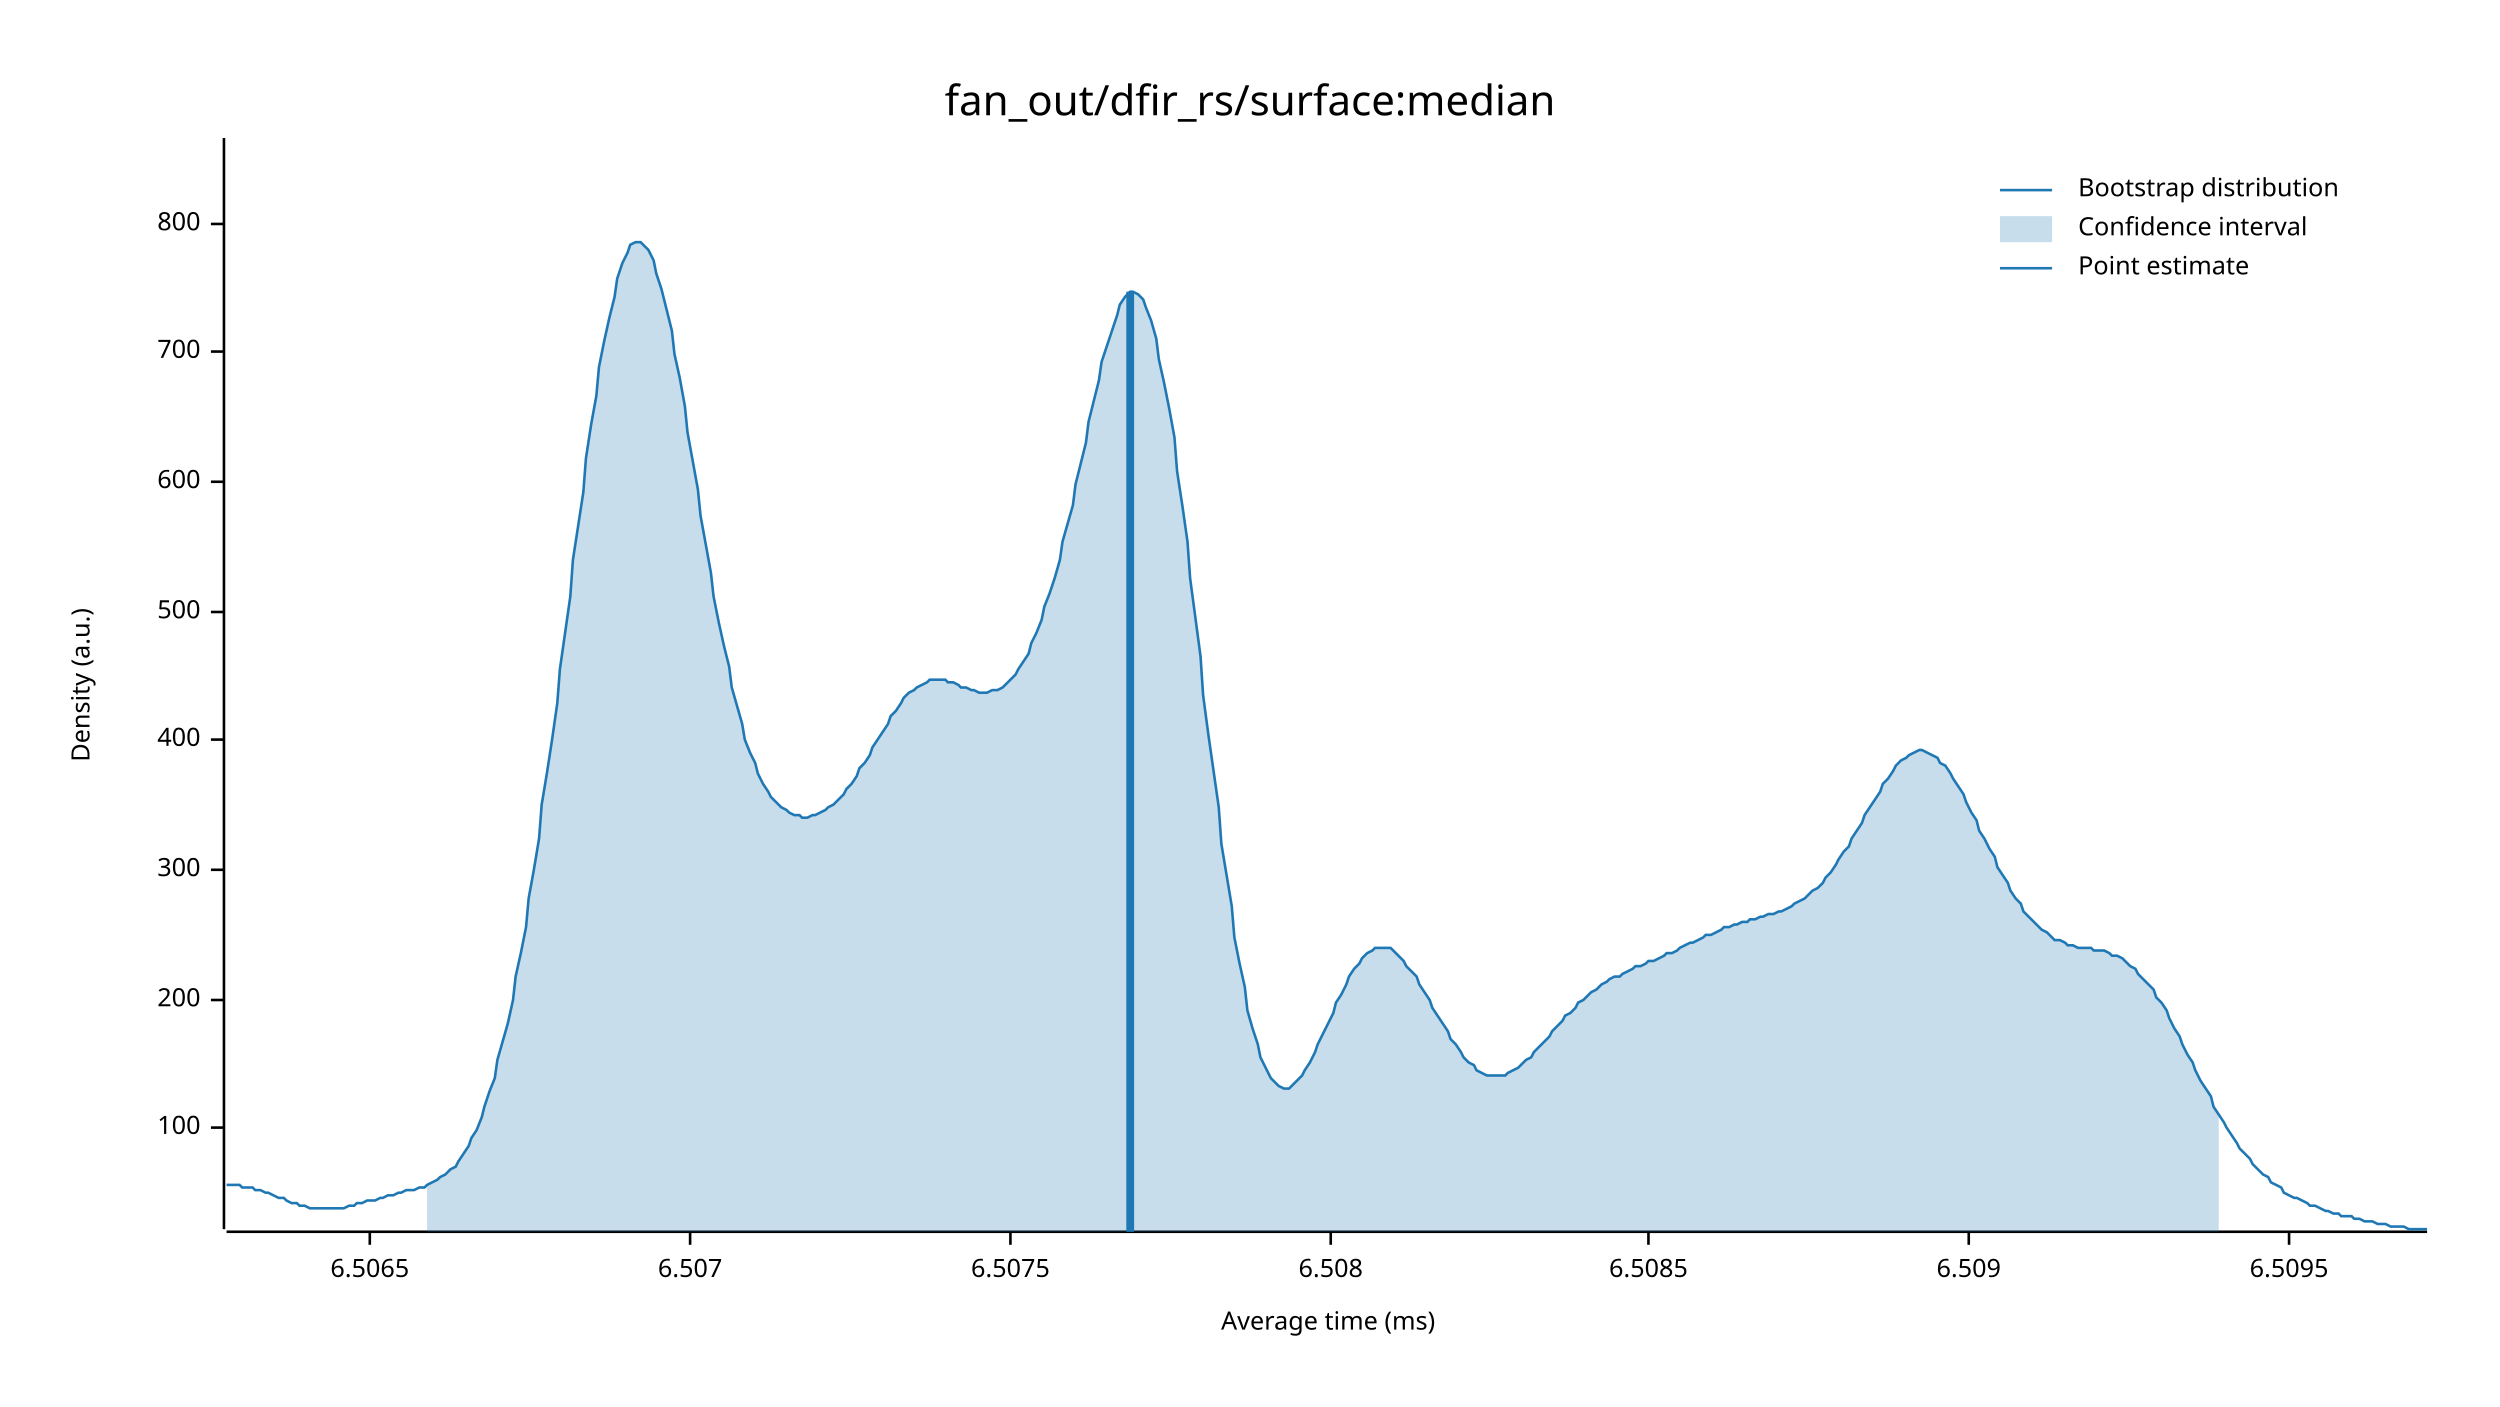
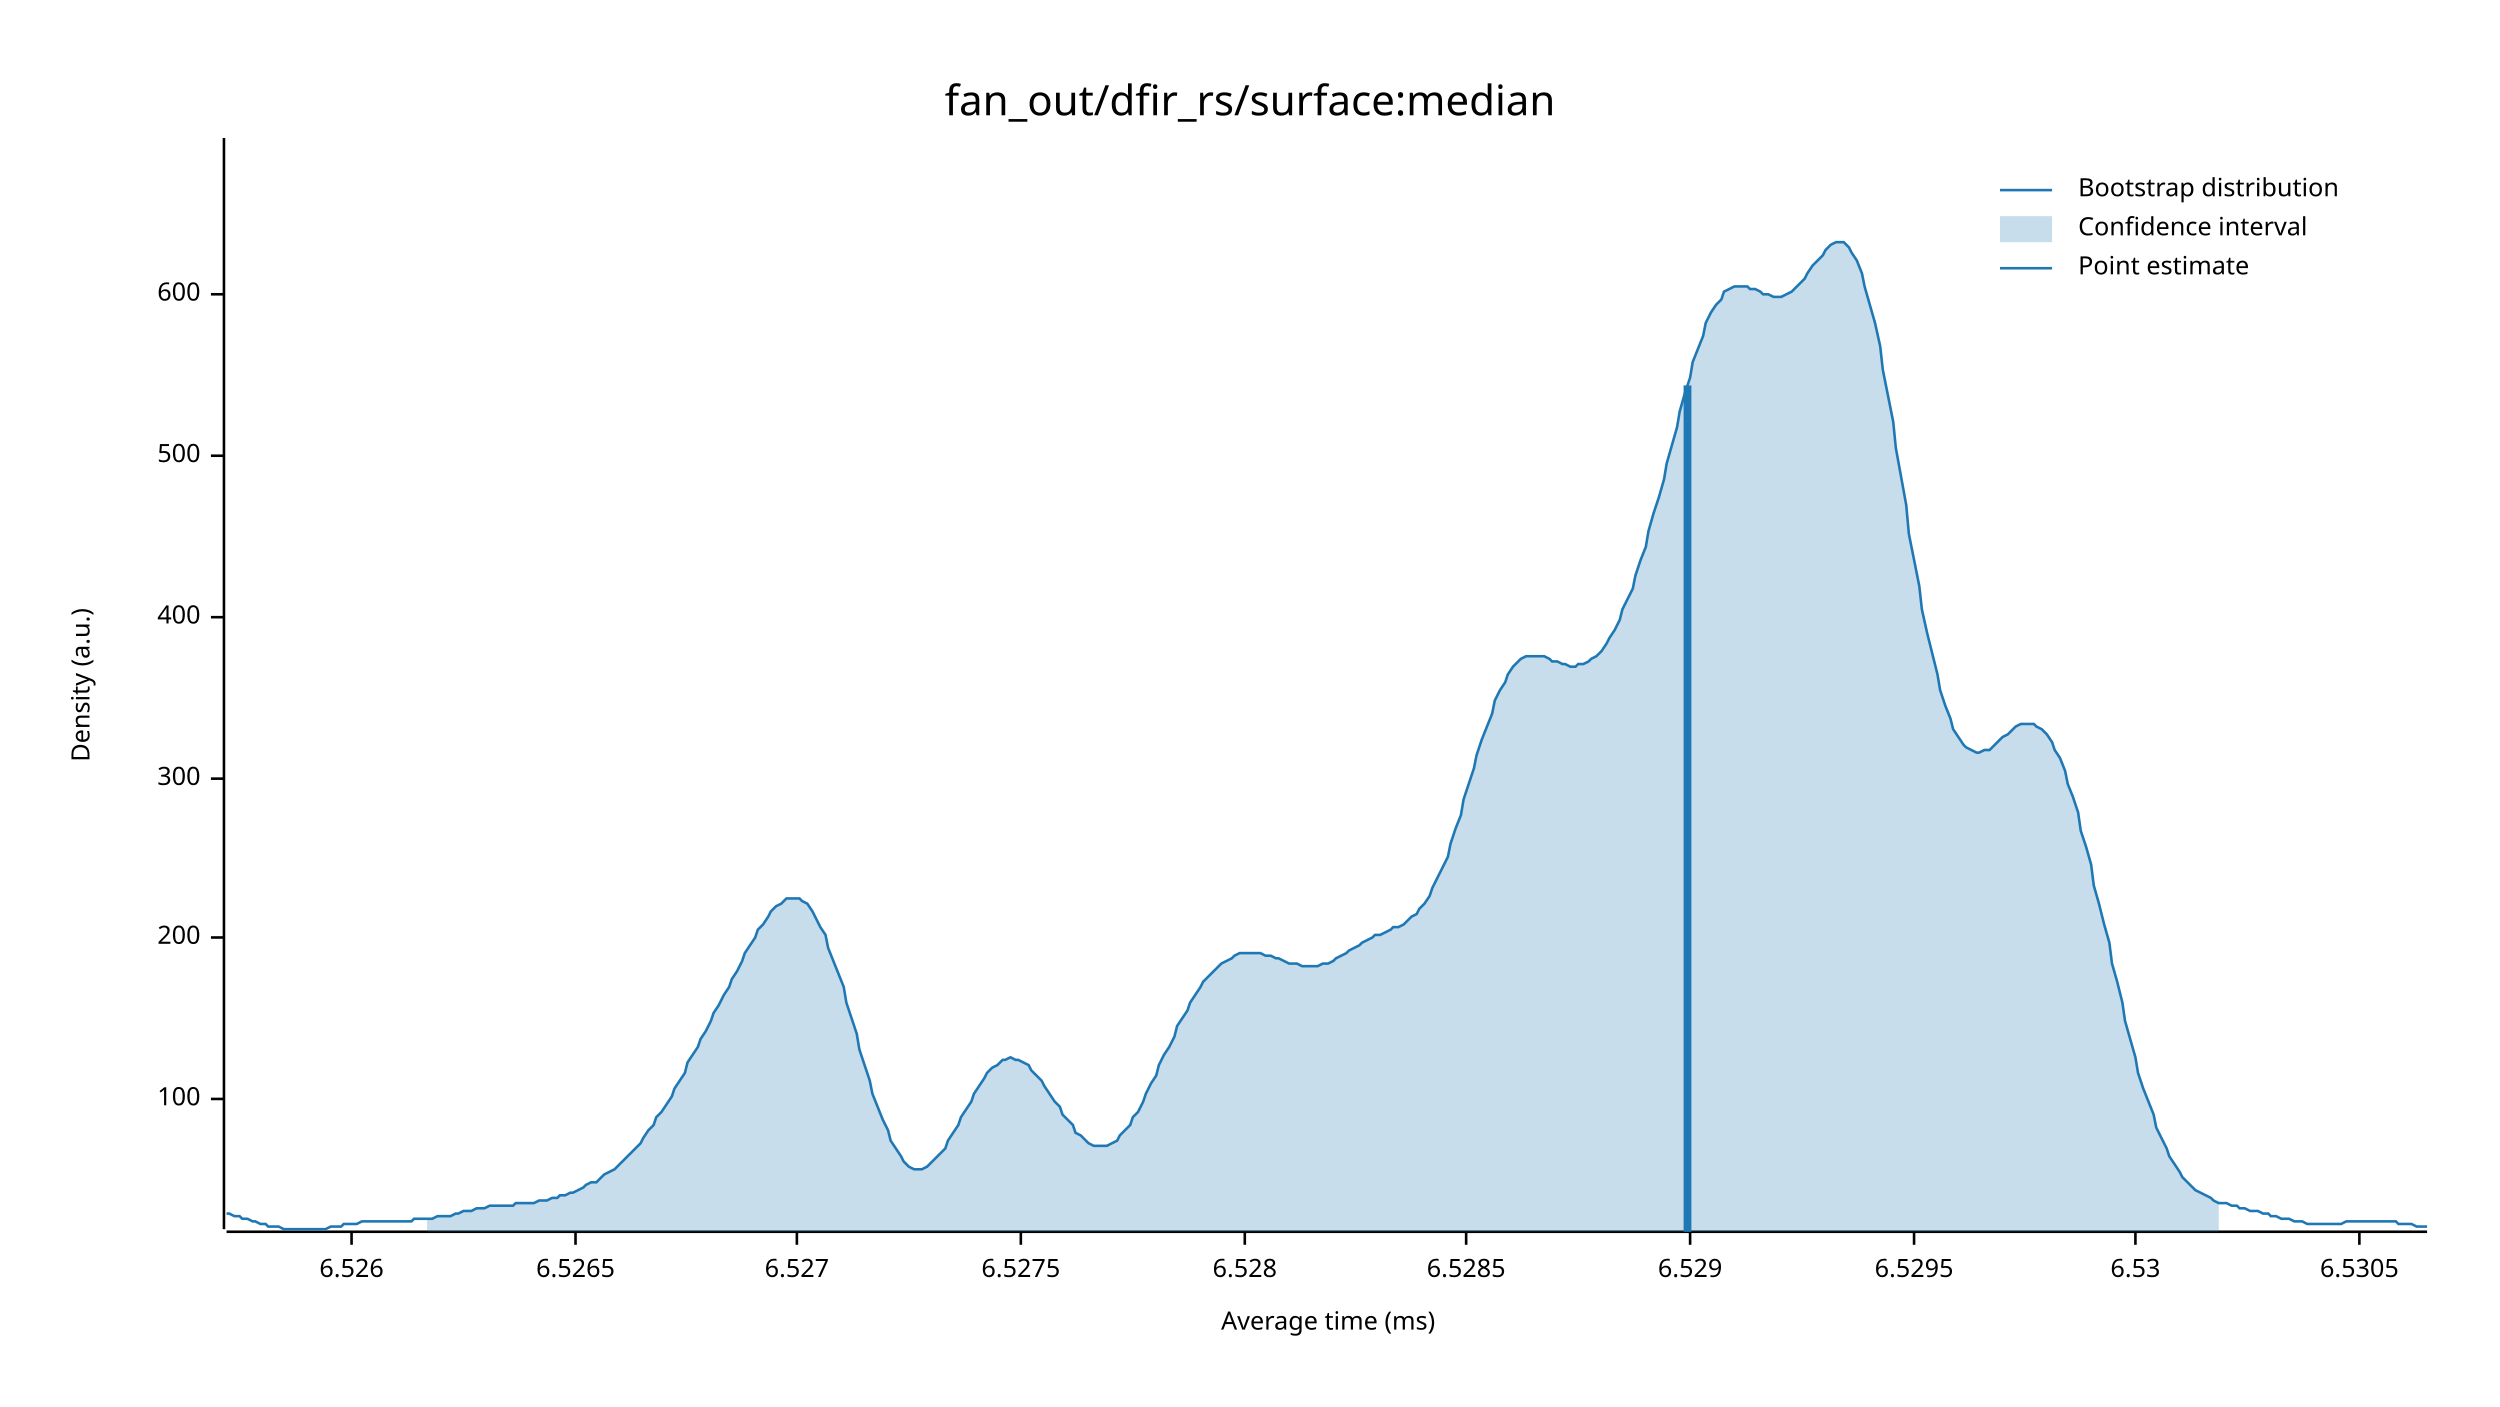
<svg xmlns="http://www.w3.org/2000/svg" width="960" height="540" viewBox="0 0 960 540">
  <text x="480" y="32" dy="0.76em" text-anchor="middle" font-family="sans-serif" font-size="16.129" opacity="1" fill="#000000">
fan_out/dfir_rs/surface:median
</text>
  <text x="27" y="263" dy="0.76em" text-anchor="middle" font-family="sans-serif" font-size="9.677" opacity="1" fill="#000000" transform="rotate(270, 27, 263)">
Density (a.u.)
</text>
  <text x="510" y="513" dy="-0.5ex" text-anchor="middle" font-family="sans-serif" font-size="9.677" opacity="1" fill="#000000">
Average time (ms)
</text>
  <polyline fill="none" opacity="1" stroke="#000000" stroke-width="1" points="86,53 86,472 " />
-   <text x="77" y="433" dy="0.5ex" text-anchor="end" font-family="sans-serif" font-size="9.677" opacity="1" fill="#000000">
+   <text x="77" y="422" dy="0.5ex" text-anchor="end" font-family="sans-serif" font-size="9.677" opacity="1" fill="#000000">
100
</text>
-   <polyline fill="none" opacity="1" stroke="#000000" stroke-width="1" points="81,433 86,433 " />
-   <text x="77" y="384" dy="0.5ex" text-anchor="end" font-family="sans-serif" font-size="9.677" opacity="1" fill="#000000">
+   <polyline fill="none" opacity="1" stroke="#000000" stroke-width="1" points="81,422 86,422 " />
+   <text x="77" y="360" dy="0.5ex" text-anchor="end" font-family="sans-serif" font-size="9.677" opacity="1" fill="#000000">
200
</text>
-   <polyline fill="none" opacity="1" stroke="#000000" stroke-width="1" points="81,384 86,384 " />
-   <text x="77" y="334" dy="0.5ex" text-anchor="end" font-family="sans-serif" font-size="9.677" opacity="1" fill="#000000">
+   <polyline fill="none" opacity="1" stroke="#000000" stroke-width="1" points="81,360 86,360 " />
+   <text x="77" y="299" dy="0.5ex" text-anchor="end" font-family="sans-serif" font-size="9.677" opacity="1" fill="#000000">
300
</text>
-   <polyline fill="none" opacity="1" stroke="#000000" stroke-width="1" points="81,334 86,334 " />
-   <text x="77" y="284" dy="0.5ex" text-anchor="end" font-family="sans-serif" font-size="9.677" opacity="1" fill="#000000">
+   <polyline fill="none" opacity="1" stroke="#000000" stroke-width="1" points="81,299 86,299 " />
+   <text x="77" y="237" dy="0.5ex" text-anchor="end" font-family="sans-serif" font-size="9.677" opacity="1" fill="#000000">
400
</text>
-   <polyline fill="none" opacity="1" stroke="#000000" stroke-width="1" points="81,284 86,284 " />
-   <text x="77" y="235" dy="0.5ex" text-anchor="end" font-family="sans-serif" font-size="9.677" opacity="1" fill="#000000">
+   <polyline fill="none" opacity="1" stroke="#000000" stroke-width="1" points="81,237 86,237 " />
+   <text x="77" y="175" dy="0.5ex" text-anchor="end" font-family="sans-serif" font-size="9.677" opacity="1" fill="#000000">
500
</text>
-   <polyline fill="none" opacity="1" stroke="#000000" stroke-width="1" points="81,235 86,235 " />
-   <text x="77" y="185" dy="0.5ex" text-anchor="end" font-family="sans-serif" font-size="9.677" opacity="1" fill="#000000">
+   <polyline fill="none" opacity="1" stroke="#000000" stroke-width="1" points="81,175 86,175 " />
+   <text x="77" y="113" dy="0.5ex" text-anchor="end" font-family="sans-serif" font-size="9.677" opacity="1" fill="#000000">
600
</text>
-   <polyline fill="none" opacity="1" stroke="#000000" stroke-width="1" points="81,185 86,185 " />
-   <text x="77" y="135" dy="0.5ex" text-anchor="end" font-family="sans-serif" font-size="9.677" opacity="1" fill="#000000">
- 700
+   <polyline fill="none" opacity="1" stroke="#000000" stroke-width="1" points="81,113 86,113 " />
+   <polyline fill="none" opacity="1" stroke="#000000" stroke-width="1" points="87,473 932,473 " />
+   <text x="135" y="483" dy="0.76em" text-anchor="middle" font-family="sans-serif" font-size="9.677" opacity="1" fill="#000000">
+ 6.526
</text>
-   <polyline fill="none" opacity="1" stroke="#000000" stroke-width="1" points="81,135 86,135 " />
-   <text x="77" y="86" dy="0.5ex" text-anchor="end" font-family="sans-serif" font-size="9.677" opacity="1" fill="#000000">
- 800
+   <polyline fill="none" opacity="1" stroke="#000000" stroke-width="1" points="135,473 135,478 " />
+   <text x="221" y="483" dy="0.76em" text-anchor="middle" font-family="sans-serif" font-size="9.677" opacity="1" fill="#000000">
+ 6.5265
</text>
-   <polyline fill="none" opacity="1" stroke="#000000" stroke-width="1" points="81,86 86,86 " />
-   <polyline fill="none" opacity="1" stroke="#000000" stroke-width="1" points="87,473 932,473 " />
-   <text x="142" y="483" dy="0.76em" text-anchor="middle" font-family="sans-serif" font-size="9.677" opacity="1" fill="#000000">
- 6.5065
+   <polyline fill="none" opacity="1" stroke="#000000" stroke-width="1" points="221,473 221,478 " />
+   <text x="306" y="483" dy="0.76em" text-anchor="middle" font-family="sans-serif" font-size="9.677" opacity="1" fill="#000000">
+ 6.527
</text>
-   <polyline fill="none" opacity="1" stroke="#000000" stroke-width="1" points="142,473 142,478 " />
-   <text x="265" y="483" dy="0.76em" text-anchor="middle" font-family="sans-serif" font-size="9.677" opacity="1" fill="#000000">
- 6.507
+   <polyline fill="none" opacity="1" stroke="#000000" stroke-width="1" points="306,473 306,478 " />
+   <text x="392" y="483" dy="0.76em" text-anchor="middle" font-family="sans-serif" font-size="9.677" opacity="1" fill="#000000">
+ 6.5275
</text>
-   <polyline fill="none" opacity="1" stroke="#000000" stroke-width="1" points="265,473 265,478 " />
-   <text x="388" y="483" dy="0.76em" text-anchor="middle" font-family="sans-serif" font-size="9.677" opacity="1" fill="#000000">
- 6.5075
+   <polyline fill="none" opacity="1" stroke="#000000" stroke-width="1" points="392,473 392,478 " />
+   <text x="478" y="483" dy="0.76em" text-anchor="middle" font-family="sans-serif" font-size="9.677" opacity="1" fill="#000000">
+ 6.528
</text>
-   <polyline fill="none" opacity="1" stroke="#000000" stroke-width="1" points="388,473 388,478 " />
-   <text x="511" y="483" dy="0.76em" text-anchor="middle" font-family="sans-serif" font-size="9.677" opacity="1" fill="#000000">
- 6.508
+   <polyline fill="none" opacity="1" stroke="#000000" stroke-width="1" points="478,473 478,478 " />
+   <text x="563" y="483" dy="0.76em" text-anchor="middle" font-family="sans-serif" font-size="9.677" opacity="1" fill="#000000">
+ 6.5285
</text>
-   <polyline fill="none" opacity="1" stroke="#000000" stroke-width="1" points="511,473 511,478 " />
-   <text x="633" y="483" dy="0.76em" text-anchor="middle" font-family="sans-serif" font-size="9.677" opacity="1" fill="#000000">
- 6.5085
+   <polyline fill="none" opacity="1" stroke="#000000" stroke-width="1" points="563,473 563,478 " />
+   <text x="649" y="483" dy="0.76em" text-anchor="middle" font-family="sans-serif" font-size="9.677" opacity="1" fill="#000000">
+ 6.529
</text>
-   <polyline fill="none" opacity="1" stroke="#000000" stroke-width="1" points="633,473 633,478 " />
-   <text x="756" y="483" dy="0.76em" text-anchor="middle" font-family="sans-serif" font-size="9.677" opacity="1" fill="#000000">
- 6.509
+   <polyline fill="none" opacity="1" stroke="#000000" stroke-width="1" points="649,473 649,478 " />
+   <text x="735" y="483" dy="0.76em" text-anchor="middle" font-family="sans-serif" font-size="9.677" opacity="1" fill="#000000">
+ 6.5295
</text>
-   <polyline fill="none" opacity="1" stroke="#000000" stroke-width="1" points="756,473 756,478 " />
-   <text x="879" y="483" dy="0.76em" text-anchor="middle" font-family="sans-serif" font-size="9.677" opacity="1" fill="#000000">
- 6.5095
+   <polyline fill="none" opacity="1" stroke="#000000" stroke-width="1" points="735,473 735,478 " />
+   <text x="820" y="483" dy="0.76em" text-anchor="middle" font-family="sans-serif" font-size="9.677" opacity="1" fill="#000000">
+ 6.53
</text>
-   <polyline fill="none" opacity="1" stroke="#000000" stroke-width="1" points="879,473 879,478 " />
-   <polyline fill="none" opacity="1" stroke="#1F78B4" stroke-width="1" points="87,455 88,455 90,455 92,455 93,456 95,456 97,456 98,457 100,457 102,458 103,458 105,459 107,460 109,460 110,461 112,462 114,462 115,463 117,463 119,464 120,464 122,464 124,464 125,464 127,464 129,464 131,464 132,464 134,463 136,463 137,462 139,462 141,461 142,461 144,461 146,460 147,460 149,459 151,459 153,458 154,458 156,457 158,457 159,457 161,456 163,456 164,455 166,454 168,453 169,452 171,451 173,449 175,448 176,446 178,443 180,440 181,437 183,434 185,429 186,425 188,419 190,414 191,407 193,400 195,393 197,384 198,375 200,366 202,356 203,345 205,334 207,322 208,309 210,297 212,284 214,270 215,257 217,243 219,229 220,215 222,202 224,189 225,176 227,163 229,152 230,141 232,131 234,122 236,114 237,107 239,101 241,97 242,94 244,93 246,93 247,94 249,96 251,100 252,105 254,111 256,119 258,127 259,136 261,145 263,156 264,166 266,177 268,188 269,198 271,209 273,220 274,229 276,239 278,248 280,256 281,264 283,271 285,278 286,284 288,289 290,293 291,297 293,301 295,304 296,306 298,308 300,310 302,311 303,312 305,313 307,313 308,314 310,314 312,313 313,313 315,312 317,311 318,310 320,309 322,307 324,305 325,303 327,301 329,298 330,295 332,293 334,290 335,287 337,284 339,281 341,278 342,275 344,273 346,270 347,268 349,266 351,265 352,264 354,263 356,262 357,261 359,261 361,261 363,261 364,262 366,262 368,263 369,264 371,264 373,265 374,265 376,266 378,266 379,266 381,265 383,265 385,264 386,263 388,261 390,259 391,257 393,254 395,251 396,247 398,243 400,238 401,233 403,228 405,222 407,215 408,208 410,201 412,194 413,186 415,178 417,170 418,162 420,154 422,146 423,139 425,133 427,127 429,121 430,117 432,114 434,112 435,112 437,113 439,115 440,118 442,123 444,130 445,138 447,147 449,157 451,168 452,181 454,194 456,208 457,222 459,237 461,252 462,267 464,282 466,296 468,310 469,324 471,336 473,348 474,360 476,370 478,379 479,388 481,395 483,401 484,406 486,410 488,414 490,416 491,417 493,418 495,418 496,417 498,415 500,413 501,411 503,408 505,404 506,401 508,397 510,393 512,389 513,385 515,382 517,378 518,375 520,372 522,370 523,368 525,366 527,365 528,364 530,364 532,364 534,364 535,365 537,367 539,369 540,371 542,373 544,375 545,378 547,381 549,384 550,387 552,390 554,393 556,396 557,399 559,401 561,404 562,406 564,408 566,409 567,411 569,412 571,413 573,413 574,413 576,413 578,413 579,412 581,411 583,410 584,409 586,407 588,406 589,404 591,402 593,400 595,398 596,396 598,394 600,392 601,390 603,389 605,387 606,385 608,384 610,382 611,381 613,380 615,378 617,377 618,376 620,375 622,375 623,374 625,373 627,372 628,371 630,371 632,370 633,369 635,369 637,368 639,367 640,366 642,366 644,365 645,364 647,363 649,362 650,362 652,361 654,360 655,359 657,359 659,358 661,357 662,356 664,356 666,355 667,355 669,354 671,354 672,353 674,353 676,352 677,352 679,351 681,351 683,350 684,350 686,349 688,348 689,347 691,346 693,345 694,344 696,342 698,341 700,339 701,337 703,335 705,332 706,330 708,327 710,325 711,322 713,319 715,316 716,313 718,310 720,307 722,304 723,301 725,299 727,296 728,294 730,292 732,291 733,290 735,289 737,288 738,288 740,289 742,290 744,291 745,293 747,294 749,297 750,299 752,302 754,305 755,308 757,312 759,315 760,319 762,322 764,326 766,329 767,333 769,336 771,339 772,342 774,345 776,347 777,350 779,352 781,354 782,355 784,357 786,358 788,360 789,361 791,361 793,362 794,363 796,363 798,364 799,364 801,364 803,364 804,365 806,365 808,365 810,366 811,367 813,367 815,368 816,369 818,371 820,372 821,374 823,376 825,378 827,380 828,383 830,385 832,388 833,391 835,395 837,398 838,401 840,405 842,408 843,411 845,415 847,418 849,421 850,425 852,428 854,431 855,433 857,436 859,439 860,441 862,443 864,445 865,447 867,449 869,451 871,452 872,454 874,455 876,456 877,458 879,459 881,460 882,460 884,461 886,462 887,463 889,463 891,464 893,465 894,465 896,466 898,466 899,467 901,467 903,467 904,468 906,468 908,469 909,469 911,469 913,470 915,470 916,470 918,471 920,471 921,471 923,471 925,472 926,472 928,472 930,472 932,472 " />
-   <polygon opacity="0.25" fill="#1F78B4" points="164,455 166,454 168,453 169,452 171,451 173,449 175,448 176,446 178,443 180,440 181,437 183,434 185,429 186,425 188,419 190,414 191,407 193,400 195,393 197,384 198,375 200,366 202,356 203,345 205,334 207,322 208,309 210,297 212,284 214,270 215,257 217,243 219,229 220,215 222,202 224,189 225,176 227,163 229,152 230,141 232,131 234,122 236,114 237,107 239,101 241,97 242,94 244,93 246,93 247,94 249,96 251,100 252,105 254,111 256,119 258,127 259,136 261,145 263,156 264,166 266,177 268,188 269,198 271,209 273,220 274,229 276,239 278,248 280,256 281,264 283,271 285,278 286,284 288,289 290,293 291,297 293,301 295,304 296,306 298,308 300,310 302,311 303,312 305,313 307,313 308,314 310,314 312,313 313,313 315,312 317,311 318,310 320,309 322,307 324,305 325,303 327,301 329,298 330,295 332,293 334,290 335,287 337,284 339,281 341,278 342,275 344,273 346,270 347,268 349,266 351,265 352,264 354,263 356,262 357,261 359,261 361,261 363,261 364,262 366,262 368,263 369,264 371,264 373,265 374,265 376,266 378,266 379,266 381,265 383,265 385,264 386,263 388,261 390,259 391,257 393,254 395,251 396,247 398,243 400,238 401,233 403,228 405,222 407,215 408,208 410,201 412,194 413,186 415,178 417,170 418,162 420,154 422,146 423,139 425,133 427,127 429,121 430,117 432,114 434,112 435,112 437,113 439,115 440,118 442,123 444,130 445,138 447,147 449,157 451,168 452,181 454,194 456,208 457,222 459,237 461,252 462,267 464,282 466,296 468,310 469,324 471,336 473,348 474,360 476,370 478,379 479,388 481,395 483,401 484,406 486,410 488,414 490,416 491,417 493,418 495,418 496,417 498,415 500,413 501,411 503,408 505,404 506,401 508,397 510,393 512,389 513,385 515,382 517,378 518,375 520,372 522,370 523,368 525,366 527,365 528,364 530,364 532,364 534,364 535,365 537,367 539,369 540,371 542,373 544,375 545,378 547,381 549,384 550,387 552,390 554,393 556,396 557,399 559,401 561,404 562,406 564,408 566,409 567,411 569,412 571,413 573,413 574,413 576,413 578,413 579,412 581,411 583,410 584,409 586,407 588,406 589,404 591,402 593,400 595,398 596,396 598,394 600,392 601,390 603,389 605,387 606,385 608,384 610,382 611,381 613,380 615,378 617,377 618,376 620,375 622,375 623,374 625,373 627,372 628,371 630,371 632,370 633,369 635,369 637,368 639,367 640,366 642,366 644,365 645,364 647,363 649,362 650,362 652,361 654,360 655,359 657,359 659,358 661,357 662,356 664,356 666,355 667,355 669,354 671,354 672,353 674,353 676,352 677,352 679,351 681,351 683,350 684,350 686,349 688,348 689,347 691,346 693,345 694,344 696,342 698,341 700,339 701,337 703,335 705,332 706,330 708,327 710,325 711,322 713,319 715,316 716,313 718,310 720,307 722,304 723,301 725,299 727,296 728,294 730,292 732,291 733,290 735,289 737,288 738,288 740,289 742,290 744,291 745,293 747,294 749,297 750,299 752,302 754,305 755,308 757,312 759,315 760,319 762,322 764,326 766,329 767,333 769,336 771,339 772,342 774,345 776,347 777,350 779,352 781,354 782,355 784,357 786,358 788,360 789,361 791,361 793,362 794,363 796,363 798,364 799,364 801,364 803,364 804,365 806,365 808,365 810,366 811,367 813,367 815,368 816,369 818,371 820,372 821,374 823,376 825,378 827,380 828,383 830,385 832,388 833,391 835,395 837,398 838,401 840,405 842,408 843,411 845,415 847,418 849,421 850,425 852,428 852,473 164,473 " />
-   <polyline fill="none" opacity="1" stroke="#1F78B4" stroke-width="3" points="434,473 434,112 " />
+   <polyline fill="none" opacity="1" stroke="#000000" stroke-width="1" points="820,473 820,478 " />
+   <text x="906" y="483" dy="0.76em" text-anchor="middle" font-family="sans-serif" font-size="9.677" opacity="1" fill="#000000">
+ 6.5305
+ </text>
+   <polyline fill="none" opacity="1" stroke="#000000" stroke-width="1" points="906,473 906,478 " />
+   <polyline fill="none" opacity="1" stroke="#1F78B4" stroke-width="1" points="87,466 88,466 90,467 92,467 93,468 95,468 97,469 98,469 100,470 102,470 103,471 105,471 107,471 109,472 110,472 112,472 114,472 115,472 117,472 119,472 120,472 122,472 124,472 125,472 127,471 129,471 131,471 132,470 134,470 136,470 137,470 139,469 141,469 142,469 144,469 146,469 147,469 149,469 151,469 153,469 154,469 156,469 158,469 159,468 161,468 163,468 164,468 166,468 168,467 169,467 171,467 173,467 175,466 176,466 178,465 180,465 181,465 183,464 185,464 186,464 188,463 190,463 191,463 193,463 195,463 197,463 198,462 200,462 202,462 203,462 205,462 207,461 208,461 210,461 212,460 214,460 215,459 217,459 219,458 220,458 222,457 224,456 225,455 227,454 229,454 230,453 232,451 234,450 236,449 237,448 239,446 241,444 242,443 244,441 246,439 247,437 249,434 251,432 252,429 254,427 256,424 258,421 259,418 261,415 263,412 264,408 266,405 268,402 269,399 271,396 273,392 274,389 276,386 278,382 280,379 281,376 283,373 285,369 286,366 288,363 290,360 291,357 293,355 295,352 296,350 298,348 300,347 302,345 303,345 305,345 307,345 308,346 310,347 312,350 313,352 315,356 317,359 318,364 320,369 322,374 324,379 325,385 327,391 329,397 330,403 332,409 334,415 335,420 337,425 339,430 341,434 342,438 344,441 346,444 347,446 349,448 351,449 352,449 354,449 356,448 357,447 359,445 361,443 363,441 364,438 366,435 368,432 369,429 371,426 373,423 374,420 376,417 378,414 379,412 381,410 383,409 385,407 386,407 388,406 390,407 391,407 393,408 395,409 396,411 398,413 400,415 401,417 403,420 405,423 407,425 408,428 410,430 412,432 413,435 415,436 417,438 418,439 420,440 422,440 423,440 425,440 427,439 429,438 430,436 432,434 434,432 435,429 437,427 439,423 440,420 442,416 444,413 445,409 447,405 449,402 451,398 452,394 454,391 456,388 457,385 459,382 461,379 462,377 464,375 466,373 468,371 469,370 471,369 473,368 474,367 476,366 478,366 479,366 481,366 483,366 484,366 486,367 488,367 490,368 491,368 493,369 495,370 496,370 498,370 500,371 501,371 503,371 505,371 506,371 508,370 510,370 512,369 513,368 515,367 517,366 518,365 520,364 522,363 523,362 525,361 527,360 528,359 530,359 532,358 534,357 535,356 537,356 539,355 540,354 542,352 544,351 545,349 547,347 549,344 550,341 552,337 554,333 556,329 557,324 559,318 561,313 562,307 564,301 566,295 567,290 569,284 571,279 573,274 574,269 576,265 578,262 579,259 581,256 583,254 584,253 586,252 588,252 589,252 591,252 593,252 595,253 596,254 598,254 600,255 601,255 603,256 605,256 606,255 608,255 610,254 611,253 613,252 615,250 617,247 618,245 620,242 622,238 623,234 625,230 627,226 628,221 630,215 632,210 633,204 635,197 637,191 639,184 640,178 642,171 644,164 645,158 647,151 649,145 650,139 652,134 654,129 655,124 657,120 659,117 661,115 662,112 664,111 666,110 667,110 669,110 671,110 672,111 674,111 676,112 677,113 679,113 681,114 683,114 684,114 686,113 688,112 689,111 691,109 693,107 694,105 696,102 698,100 700,98 701,96 703,94 705,93 706,93 708,93 710,95 711,97 713,100 715,105 716,110 718,117 720,124 722,133 723,142 725,152 727,162 728,172 730,183 732,194 733,205 735,215 737,225 738,234 740,243 742,251 744,259 745,265 747,271 749,276 750,280 752,283 754,286 755,287 757,288 759,289 760,289 762,288 764,288 766,286 767,285 769,283 771,282 772,281 774,279 776,278 777,278 779,278 781,278 782,279 784,280 786,282 788,285 789,288 791,291 793,296 794,301 796,306 798,312 799,319 801,325 803,332 804,340 806,347 808,355 810,362 811,370 813,377 815,385 816,392 818,399 820,406 821,412 823,418 825,423 827,428 828,433 830,437 832,441 833,444 835,447 837,450 838,452 840,454 842,456 843,457 845,458 847,459 849,460 850,461 852,462 854,462 855,462 857,463 859,463 860,464 862,464 864,465 865,465 867,465 869,466 871,466 872,467 874,467 876,468 877,468 879,468 881,469 882,469 884,469 886,470 887,470 889,470 891,470 893,470 894,470 896,470 898,470 899,470 901,469 903,469 904,469 906,469 908,469 909,469 911,469 913,469 915,469 916,469 918,469 920,469 921,470 923,470 925,470 926,470 928,471 930,471 932,471 " />
+   <polygon opacity="0.25" fill="#1F78B4" points="164,468 166,468 168,467 169,467 171,467 173,467 175,466 176,466 178,465 180,465 181,465 183,464 185,464 186,464 188,463 190,463 191,463 193,463 195,463 197,463 198,462 200,462 202,462 203,462 205,462 207,461 208,461 210,461 212,460 214,460 215,459 217,459 219,458 220,458 222,457 224,456 225,455 227,454 229,454 230,453 232,451 234,450 236,449 237,448 239,446 241,444 242,443 244,441 246,439 247,437 249,434 251,432 252,429 254,427 256,424 258,421 259,418 261,415 263,412 264,408 266,405 268,402 269,399 271,396 273,392 274,389 276,386 278,382 280,379 281,376 283,373 285,369 286,366 288,363 290,360 291,357 293,355 295,352 296,350 298,348 300,347 302,345 303,345 305,345 307,345 308,346 310,347 312,350 313,352 315,356 317,359 318,364 320,369 322,374 324,379 325,385 327,391 329,397 330,403 332,409 334,415 335,420 337,425 339,430 341,434 342,438 344,441 346,444 347,446 349,448 351,449 352,449 354,449 356,448 357,447 359,445 361,443 363,441 364,438 366,435 368,432 369,429 371,426 373,423 374,420 376,417 378,414 379,412 381,410 383,409 385,407 386,407 388,406 390,407 391,407 393,408 395,409 396,411 398,413 400,415 401,417 403,420 405,423 407,425 408,428 410,430 412,432 413,435 415,436 417,438 418,439 420,440 422,440 423,440 425,440 427,439 429,438 430,436 432,434 434,432 435,429 437,427 439,423 440,420 442,416 444,413 445,409 447,405 449,402 451,398 452,394 454,391 456,388 457,385 459,382 461,379 462,377 464,375 466,373 468,371 469,370 471,369 473,368 474,367 476,366 478,366 479,366 481,366 483,366 484,366 486,367 488,367 490,368 491,368 493,369 495,370 496,370 498,370 500,371 501,371 503,371 505,371 506,371 508,370 510,370 512,369 513,368 515,367 517,366 518,365 520,364 522,363 523,362 525,361 527,360 528,359 530,359 532,358 534,357 535,356 537,356 539,355 540,354 542,352 544,351 545,349 547,347 549,344 550,341 552,337 554,333 556,329 557,324 559,318 561,313 562,307 564,301 566,295 567,290 569,284 571,279 573,274 574,269 576,265 578,262 579,259 581,256 583,254 584,253 586,252 588,252 589,252 591,252 593,252 595,253 596,254 598,254 600,255 601,255 603,256 605,256 606,255 608,255 610,254 611,253 613,252 615,250 617,247 618,245 620,242 622,238 623,234 625,230 627,226 628,221 630,215 632,210 633,204 635,197 637,191 639,184 640,178 642,171 644,164 645,158 647,151 649,145 650,139 652,134 654,129 655,124 657,120 659,117 661,115 662,112 664,111 666,110 667,110 669,110 671,110 672,111 674,111 676,112 677,113 679,113 681,114 683,114 684,114 686,113 688,112 689,111 691,109 693,107 694,105 696,102 698,100 700,98 701,96 703,94 705,93 706,93 708,93 710,95 711,97 713,100 715,105 716,110 718,117 720,124 722,133 723,142 725,152 727,162 728,172 730,183 732,194 733,205 735,215 737,225 738,234 740,243 742,251 744,259 745,265 747,271 749,276 750,280 752,283 754,286 755,287 757,288 759,289 760,289 762,288 764,288 766,286 767,285 769,283 771,282 772,281 774,279 776,278 777,278 779,278 781,278 782,279 784,280 786,282 788,285 789,288 791,291 793,296 794,301 796,306 798,312 799,319 801,325 803,332 804,340 806,347 808,355 810,362 811,370 813,377 815,385 816,392 818,399 820,406 821,412 823,418 825,423 827,428 828,433 830,437 832,441 833,444 835,447 837,450 838,452 840,454 842,456 843,457 845,458 847,459 849,460 850,461 852,462 852,473 164,473 " />
+   <polyline fill="none" opacity="1" stroke="#1F78B4" stroke-width="3" points="648,473 648,148 " />
  <text x="798" y="68" dy="0.76em" text-anchor="start" font-family="sans-serif" font-size="9.677" opacity="1" fill="#000000">
Bootstrap distribution
</text>
  <text x="798" y="83" dy="0.76em" text-anchor="start" font-family="sans-serif" font-size="9.677" opacity="1" fill="#000000">
Confidence interval
</text>
  <text x="798" y="98" dy="0.76em" text-anchor="start" font-family="sans-serif" font-size="9.677" opacity="1" fill="#000000">
Point estimate
</text>
  <polyline fill="none" opacity="1" stroke="#1F78B4" stroke-width="1" points="768,73 788,73 " />
  <rect x="768" y="83" width="20" height="10" opacity="0.25" fill="#1F78B4" stroke="none" />
  <polyline fill="none" opacity="1" stroke="#1F78B4" stroke-width="1" points="768,103 788,103 " />
</svg>
